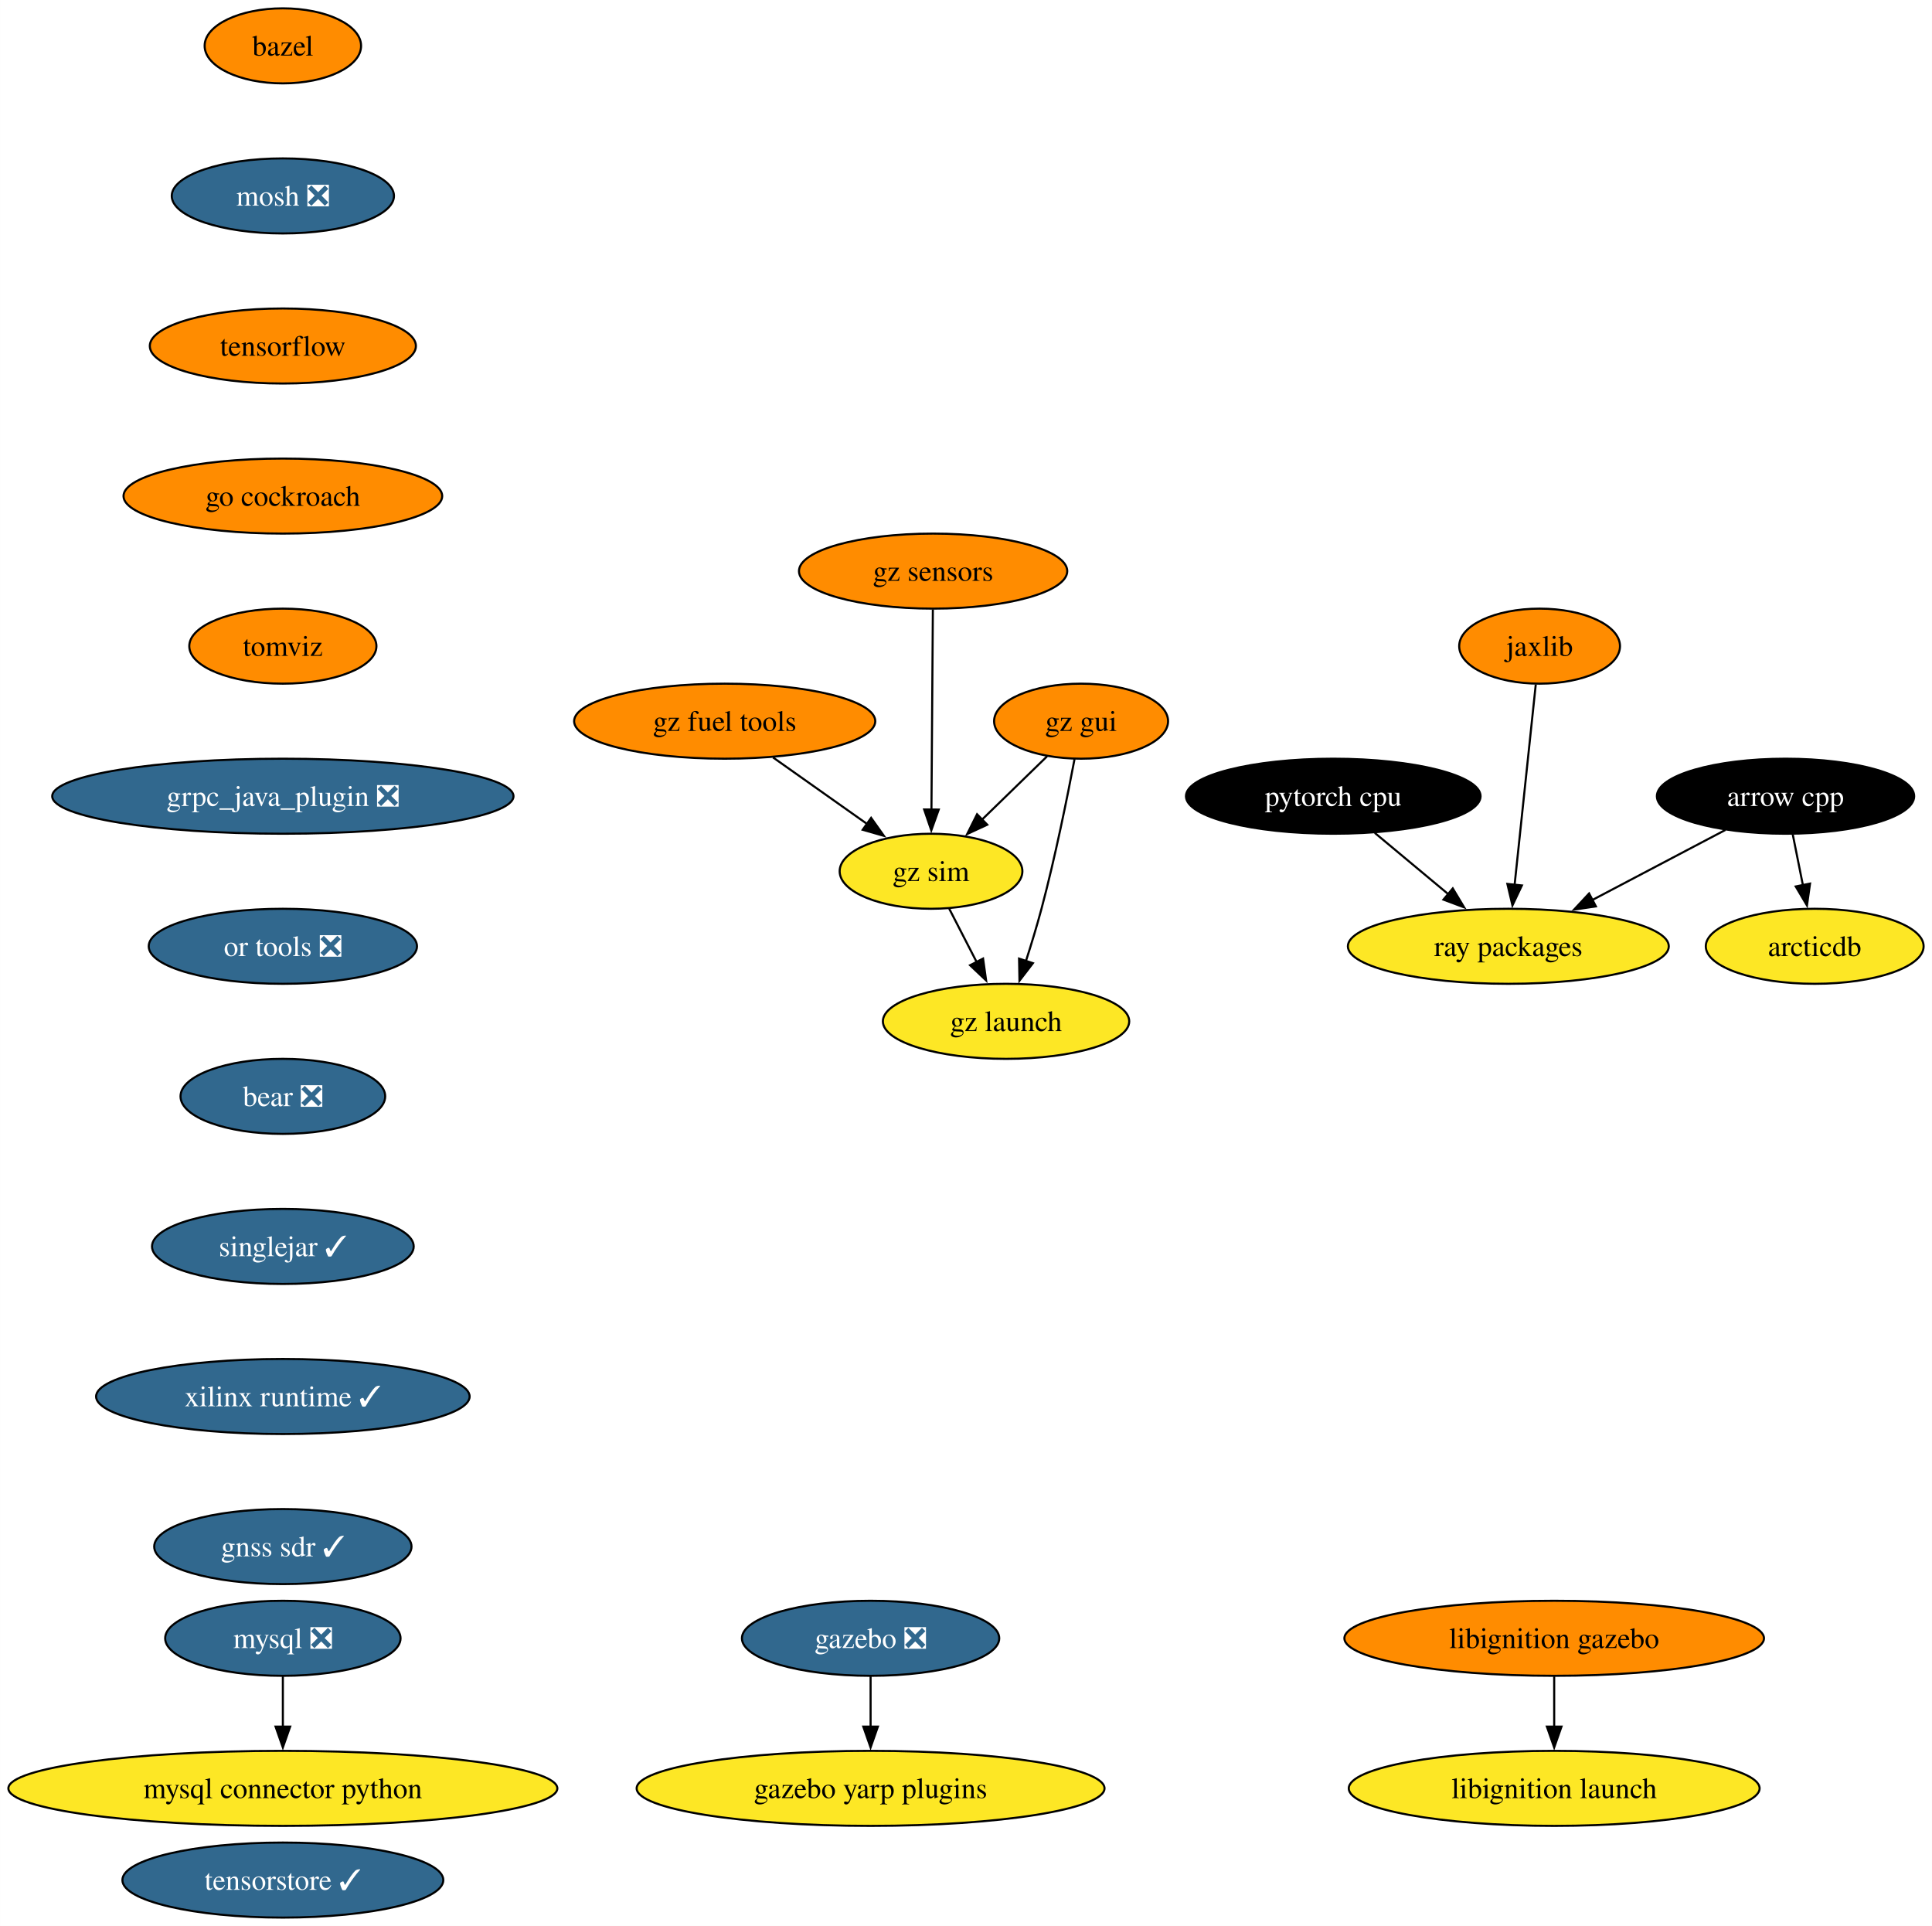
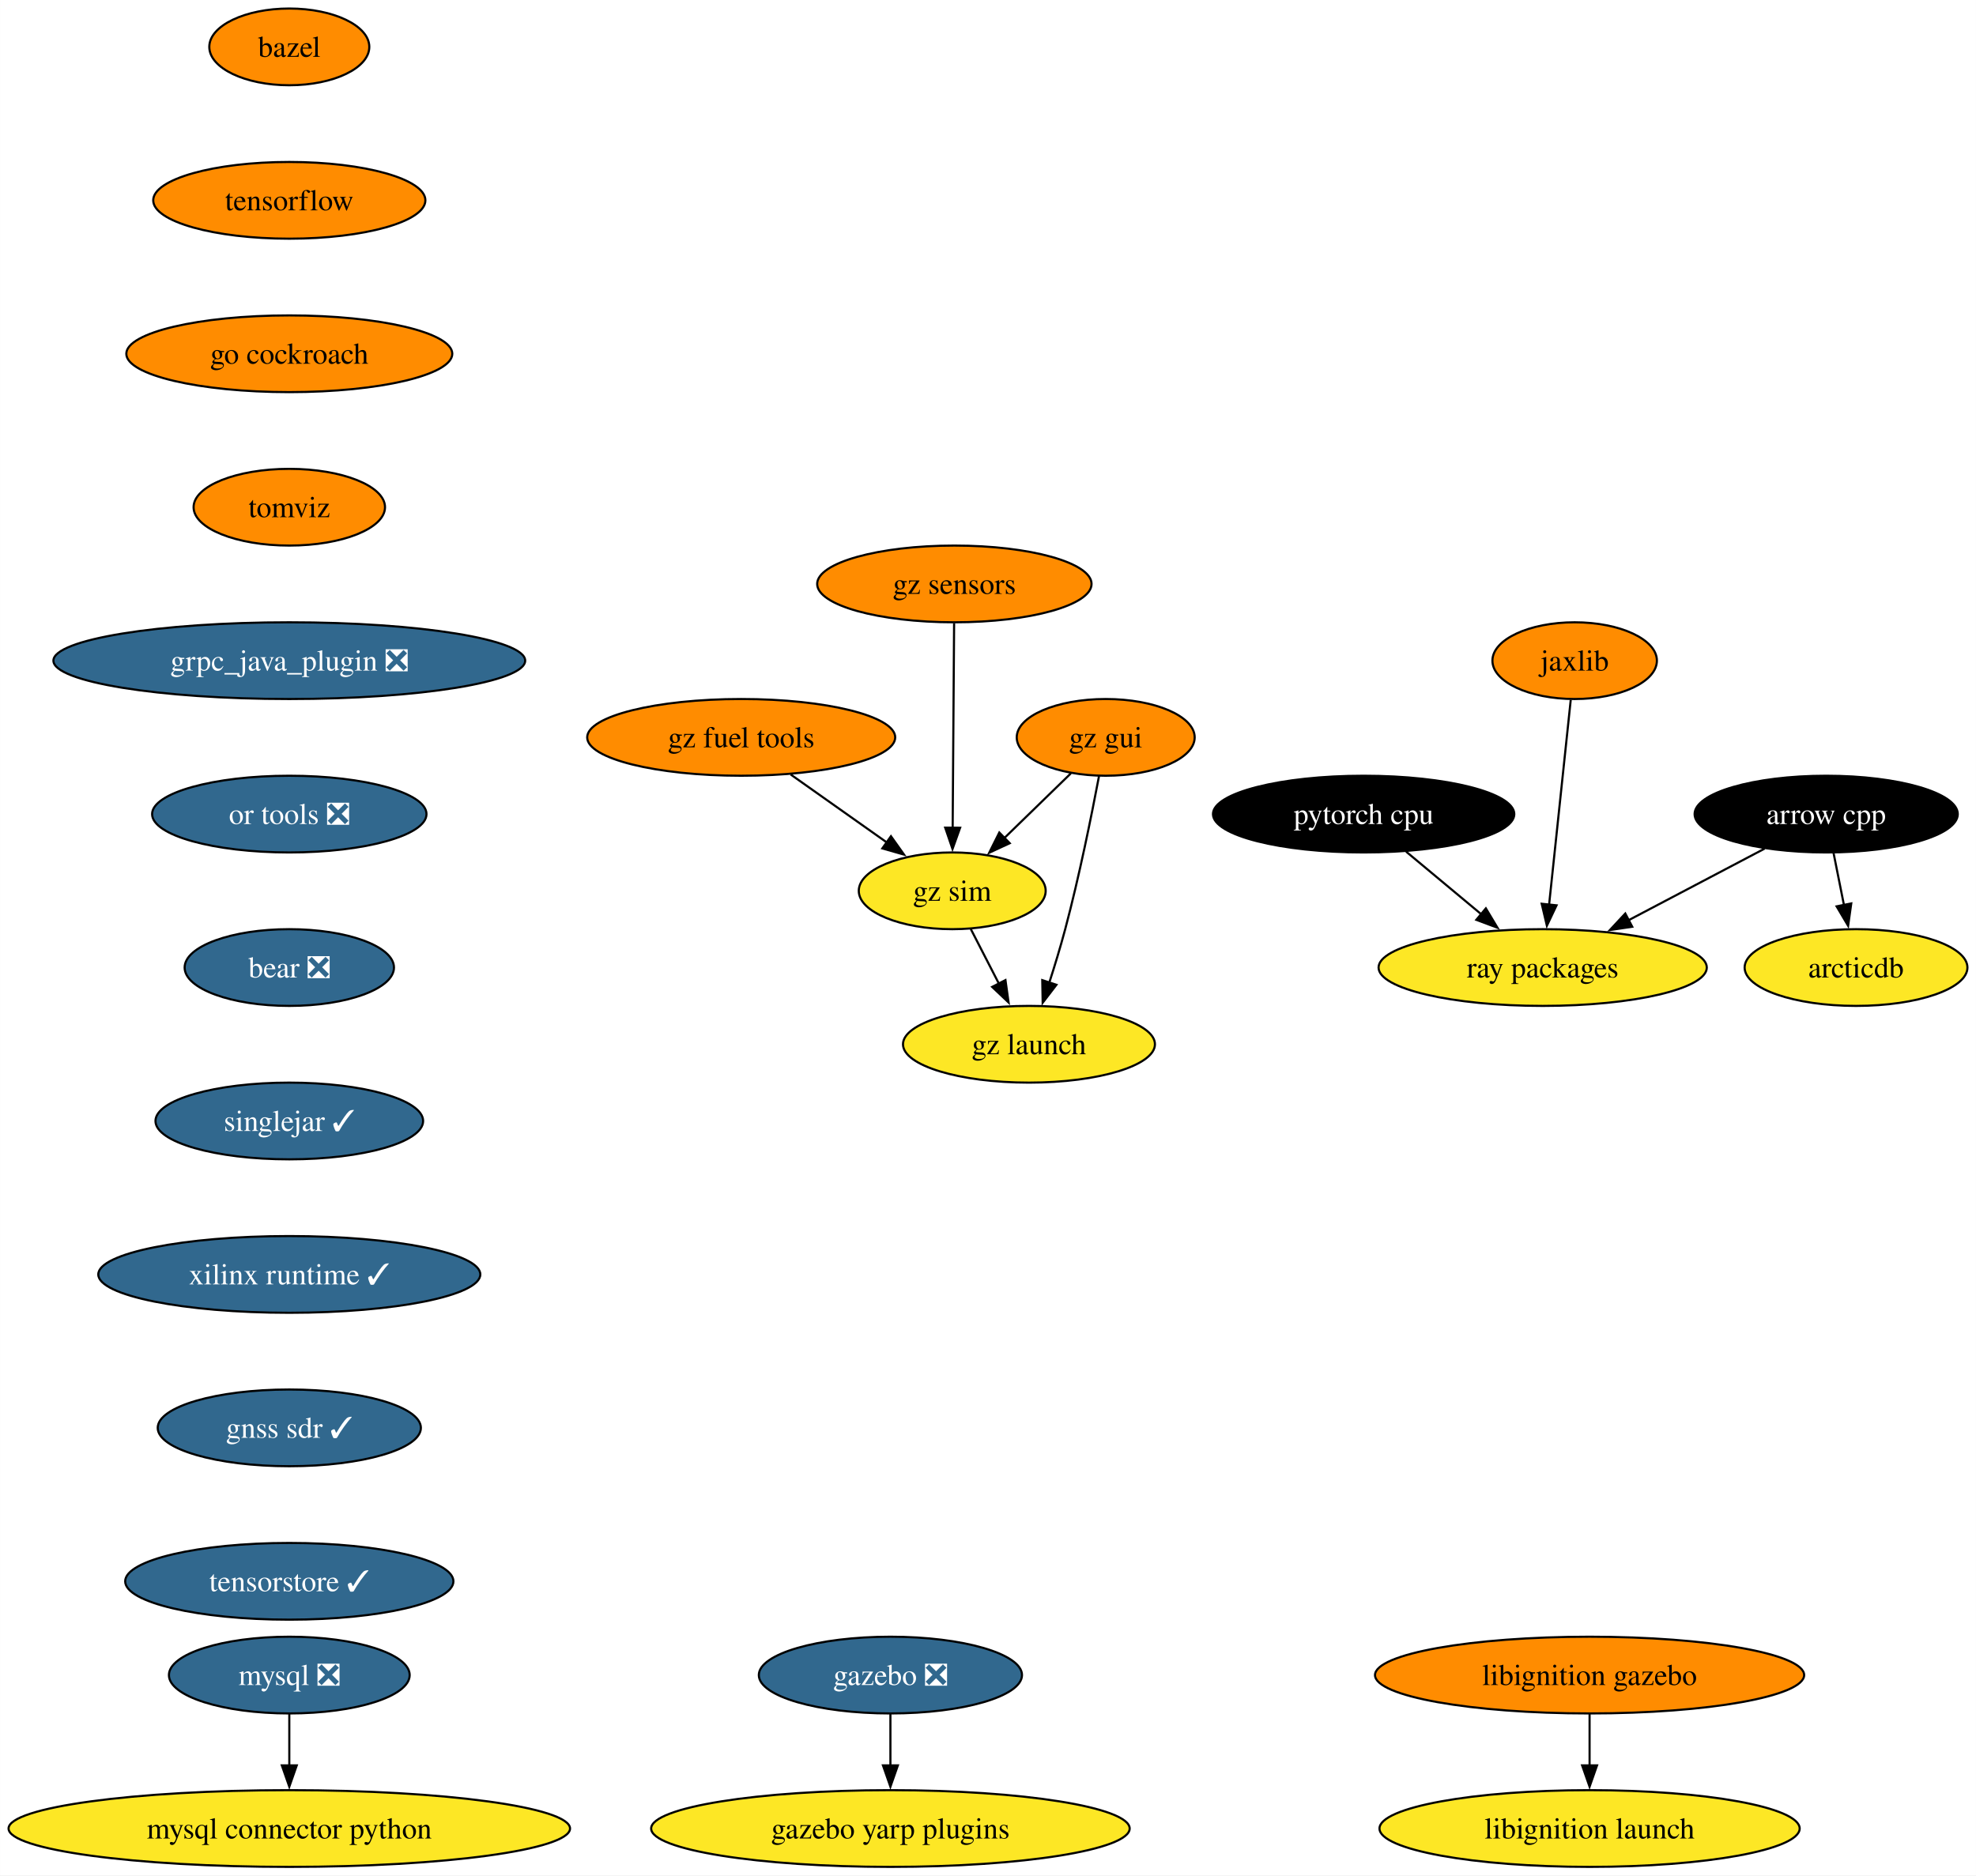
- <svg xmlns="http://www.w3.org/2000/svg" xmlns:xlink="http://www.w3.org/1999/xlink" width="927pt" height="924pt" viewBox="0.00 0.00 926.96 924.00">
-   <g id="graph0" class="graph" transform="scale(1 1) rotate(0) translate(4 920)">
-     <polygon fill="white" stroke="none" points="-4,4 -4,-920 922.96,-920 922.96,4 -4,4" />
+ <svg xmlns="http://www.w3.org/2000/svg" xmlns:xlink="http://www.w3.org/1999/xlink" width="927pt" height="880pt" viewBox="0.00 0.00 926.96 880.00">
+   <g id="graph0" class="graph" transform="scale(1 1) rotate(0) translate(4 876)">
+     <polygon fill="white" stroke="none" points="-4,4 -4,-876 922.96,-876 922.96,4 -4,4" />
    <g id="node1" class="node">
      <g id="a_node1">
        <a xlink:href="https://github.com/conda-forge/arrow-cpp-feedstock" xlink:title="arrow cpp">
-           <ellipse fill="#000000" stroke="black" cx="852.7" cy="-538" rx="61.73" ry="18" />
-           <text text-anchor="middle" x="852.7" y="-533.33" font-family="Times,serif" font-size="14.00" fill="white">arrow cpp</text>
+           <ellipse fill="#000000" stroke="black" cx="852.7" cy="-494" rx="61.73" ry="18" />
+           <text text-anchor="middle" x="852.7" y="-489.32" font-family="Times,serif" font-size="14.00" fill="white">arrow cpp</text>
        </a>
      </g>
    </g>
    <g id="node2" class="node">
      <g id="a_node2">
        <a xlink:href="https://github.com/conda-forge/ray-packages-feedstock" xlink:title="ray packages">
-           <ellipse fill="#fde725" stroke="black" cx="719.7" cy="-466" rx="76.99" ry="18" />
-           <text text-anchor="middle" x="719.7" y="-461.32" font-family="Times,serif" font-size="14.00">ray packages</text>
+           <ellipse fill="#fde725" stroke="black" cx="719.7" cy="-422" rx="76.99" ry="18" />
+           <text text-anchor="middle" x="719.7" y="-417.32" font-family="Times,serif" font-size="14.00">ray packages</text>
        </a>
      </g>
    </g>
    <g id="edge1" class="edge">
-       <path fill="none" stroke="black" d="M823.84,-521.81C805.15,-511.97 780.54,-499.02 759.94,-488.18" />
-       <polygon fill="black" stroke="black" points="761.71,-485.15 751.23,-483.59 758.45,-491.35 761.71,-485.15" />
+       <path fill="none" stroke="black" d="M823.84,-477.81C805.15,-467.97 780.54,-455.02 759.94,-444.18" />
+       <polygon fill="black" stroke="black" points="761.71,-441.15 751.23,-439.59 758.45,-447.35 761.71,-441.15" />
    </g>
    <g id="node3" class="node">
      <g id="a_node3">
        <a xlink:href="https://github.com/conda-forge/arcticdb-feedstock" xlink:title="arcticdb">
-           <ellipse fill="#fde725" stroke="black" cx="866.7" cy="-466" rx="52.26" ry="18" />
-           <text text-anchor="middle" x="866.7" y="-461.32" font-family="Times,serif" font-size="14.00">arcticdb</text>
+           <ellipse fill="#fde725" stroke="black" cx="866.7" cy="-422" rx="52.26" ry="18" />
+           <text text-anchor="middle" x="866.7" y="-417.32" font-family="Times,serif" font-size="14.00">arcticdb</text>
        </a>
      </g>
    </g>
    <g id="edge2" class="edge">
-       <path fill="none" stroke="black" d="M856.16,-519.7C857.64,-512.32 859.4,-503.52 861.05,-495.25" />
-       <polygon fill="black" stroke="black" points="864.46,-496.08 862.99,-485.59 857.59,-494.71 864.46,-496.08" />
+       <path fill="none" stroke="black" d="M856.16,-475.7C857.64,-468.32 859.4,-459.52 861.05,-451.25" />
+       <polygon fill="black" stroke="black" points="864.46,-452.08 862.99,-441.59 857.59,-450.71 864.46,-452.08" />
    </g>
    <g id="node4" class="node">
      <g id="a_node4">
        <a xlink:href="https://github.com/conda-forge/bazel-feedstock" xlink:title="bazel">
-           <ellipse fill="#ff8c00" stroke="black" cx="131.7" cy="-898" rx="37.53" ry="18" />
-           <text text-anchor="middle" x="131.7" y="-893.33" font-family="Times,serif" font-size="14.00">bazel</text>
+           <ellipse fill="#ff8c00" stroke="black" cx="131.7" cy="-854" rx="37.53" ry="18" />
+           <text text-anchor="middle" x="131.7" y="-849.33" font-family="Times,serif" font-size="14.00">bazel</text>
        </a>
      </g>
    </g>
    <g id="node5" class="node">
      <g id="a_node5">
-         <a xlink:href="https://github.com/conda-forge/mosh-feedstock/pull/37" xlink:title="mosh ❎">
-           <ellipse fill="#31688e" stroke="black" cx="131.7" cy="-826" rx="53.31" ry="18" />
-           <text text-anchor="middle" x="131.7" y="-821.33" font-family="Times,serif" font-size="14.00" fill="white">mosh ❎</text>
+         <a xlink:href="https://github.com/conda-forge/tensorflow-feedstock" xlink:title="tensorflow">
+           <ellipse fill="#ff8c00" stroke="black" cx="131.7" cy="-782" rx="63.84" ry="18" />
+           <text text-anchor="middle" x="131.7" y="-777.33" font-family="Times,serif" font-size="14.00">tensorflow</text>
+         </a>
+       </g>
+     </g>
+     <g id="node8" class="node">
+       <g id="a_node8">
+         <a xlink:href="https://github.com/conda-forge/go-cockroach-feedstock" xlink:title="go cockroach">
+           <ellipse fill="#ff8c00" stroke="black" cx="131.7" cy="-710" rx="76.46" ry="18" />
+           <text text-anchor="middle" x="131.7" y="-705.33" font-family="Times,serif" font-size="14.00">go cockroach</text>
        </a>
      </g>
    </g>
    <g id="node6" class="node">
      <g id="a_node6">
-         <a xlink:href="https://github.com/conda-forge/tensorflow-feedstock" xlink:title="tensorflow">
-           <ellipse fill="#ff8c00" stroke="black" cx="131.7" cy="-754" rx="63.84" ry="18" />
-           <text text-anchor="middle" x="131.7" y="-749.33" font-family="Times,serif" font-size="14.00">tensorflow</text>
+         <a xlink:href="https://github.com/conda-forge/mysql-feedstock/pull/92" xlink:title="mysql ❎">
+           <ellipse fill="#31688e" stroke="black" cx="131.7" cy="-90" rx="56.47" ry="18" />
+           <text text-anchor="middle" x="131.7" y="-85.33" font-family="Times,serif" font-size="14.00" fill="white">mysql ❎</text>
+         </a>
+       </g>
+     </g>
+     <g id="node7" class="node">
+       <g id="a_node7">
+         <a xlink:href="https://github.com/conda-forge/mysql-connector-python-feedstock" xlink:title="mysql connector python">
+           <ellipse fill="#fde725" stroke="black" cx="131.7" cy="-18" rx="131.7" ry="18" />
+           <text text-anchor="middle" x="131.7" y="-13.32" font-family="Times,serif" font-size="14.00">mysql connector python</text>
+         </a>
+       </g>
+     </g>
+     <g id="edge4" class="edge">
+       <path fill="none" stroke="black" d="M131.7,-71.7C131.7,-64.41 131.7,-55.73 131.7,-47.54" />
+       <polygon fill="black" stroke="black" points="135.2,-47.62 131.7,-37.62 128.2,-47.62 135.2,-47.62" />
+     </g>
+     <g id="node13" class="node">
+       <g id="a_node13">
+         <a xlink:href="https://github.com/conda-forge/tomviz-feedstock" xlink:title="tomviz">
+           <ellipse fill="#ff8c00" stroke="black" cx="131.7" cy="-638" rx="44.9" ry="18" />
+           <text text-anchor="middle" x="131.7" y="-633.33" font-family="Times,serif" font-size="14.00">tomviz</text>
        </a>
      </g>
    </g>
    <g id="node9" class="node">
      <g id="a_node9">
-         <a xlink:href="https://github.com/conda-forge/go-cockroach-feedstock" xlink:title="go cockroach">
-           <ellipse fill="#ff8c00" stroke="black" cx="131.7" cy="-682" rx="76.46" ry="18" />
-           <text text-anchor="middle" x="131.7" y="-677.33" font-family="Times,serif" font-size="14.00">go cockroach</text>
-         </a>
-       </g>
-     </g>
-     <g id="node7" class="node">
-       <g id="a_node7">
-         <a xlink:href="https://github.com/conda-forge/mysql-feedstock/pull/92" xlink:title="mysql ❎">
-           <ellipse fill="#31688e" stroke="black" cx="131.7" cy="-134" rx="56.47" ry="18" />
-           <text text-anchor="middle" x="131.7" y="-129.32" font-family="Times,serif" font-size="14.00" fill="white">mysql ❎</text>
-         </a>
-       </g>
-     </g>
-     <g id="node8" class="node">
-       <g id="a_node8">
-         <a xlink:href="https://github.com/conda-forge/mysql-connector-python-feedstock" xlink:title="mysql connector python">
-           <ellipse fill="#fde725" stroke="black" cx="131.7" cy="-62" rx="131.7" ry="18" />
-           <text text-anchor="middle" x="131.7" y="-57.33" font-family="Times,serif" font-size="14.00">mysql connector python</text>
-         </a>
-       </g>
-     </g>
-     <g id="edge5" class="edge">
-       <path fill="none" stroke="black" d="M131.7,-115.7C131.7,-108.41 131.7,-99.73 131.7,-91.54" />
-       <polygon fill="black" stroke="black" points="135.2,-91.62 131.7,-81.62 128.2,-91.62 135.2,-91.62" />
+         <a xlink:href="https://github.com/conda-forge/pytorch-cpu-feedstock" xlink:title="pytorch cpu">
+           <ellipse fill="#000000" stroke="black" cx="635.7" cy="-494" rx="70.68" ry="18" />
+           <text text-anchor="middle" x="635.7" y="-489.32" font-family="Times,serif" font-size="14.00" fill="white">pytorch cpu</text>
+         </a>
+       </g>
+     </g>
+     <g id="edge6" class="edge">
+       <path fill="none" stroke="black" d="M655.61,-476.41C666.2,-467.58 679.42,-456.57 691.09,-446.84" />
+       <polygon fill="black" stroke="black" points="693.04,-449.77 698.49,-440.68 688.56,-444.39 693.04,-449.77" />
+     </g>
+     <g id="node10" class="node">
+       <g id="a_node10">
+         <a xlink:href="https://github.com/conda-forge/jaxlib-feedstock" xlink:title="jaxlib">
+           <ellipse fill="#ff8c00" stroke="black" cx="734.7" cy="-566" rx="38.58" ry="18" />
+           <text text-anchor="middle" x="734.7" y="-561.33" font-family="Times,serif" font-size="14.00">jaxlib</text>
+         </a>
+       </g>
+     </g>
+     <g id="edge7" class="edge">
+       <path fill="none" stroke="black" d="M732.86,-547.59C730.33,-523.61 725.74,-480.14 722.7,-451.42" />
+       <polygon fill="black" stroke="black" points="726.2,-451.19 721.67,-441.62 719.24,-451.93 726.2,-451.19" />
+     </g>
+     <g id="node11" class="node">
+       <g id="a_node11">
+         <a xlink:href="https://github.com/conda-forge/gazebo-feedstock/pull/201" xlink:title="gazebo ❎">
+           <ellipse fill="#31688e" stroke="black" cx="413.7" cy="-90" rx="61.73" ry="18" />
+           <text text-anchor="middle" x="413.7" y="-85.33" font-family="Times,serif" font-size="14.00" fill="white">gazebo ❎</text>
+         </a>
+       </g>
+     </g>
+     <g id="node12" class="node">
+       <g id="a_node12">
+         <a xlink:href="https://github.com/conda-forge/gazebo-yarp-plugins-feedstock" xlink:title="gazebo yarp plugins">
+           <ellipse fill="#fde725" stroke="black" cx="413.7" cy="-18" rx="112.24" ry="18" />
+           <text text-anchor="middle" x="413.7" y="-13.32" font-family="Times,serif" font-size="14.00">gazebo yarp plugins</text>
+         </a>
+       </g>
+     </g>
+     <g id="edge8" class="edge">
+       <path fill="none" stroke="black" d="M413.7,-71.7C413.7,-64.41 413.7,-55.73 413.7,-47.54" />
+       <polygon fill="black" stroke="black" points="417.2,-47.62 413.7,-37.62 410.2,-47.62 417.2,-47.62" />
    </g>
    <g id="node14" class="node">
      <g id="a_node14">
-         <a xlink:href="https://github.com/conda-forge/tomviz-feedstock" xlink:title="tomviz">
-           <ellipse fill="#ff8c00" stroke="black" cx="131.7" cy="-610" rx="44.9" ry="18" />
-           <text text-anchor="middle" x="131.7" y="-605.33" font-family="Times,serif" font-size="14.00">tomviz</text>
-         </a>
-       </g>
-     </g>
-     <g id="node10" class="node">
-       <g id="a_node10">
-         <a xlink:href="https://github.com/conda-forge/pytorch-cpu-feedstock" xlink:title="pytorch cpu">
-           <ellipse fill="#000000" stroke="black" cx="635.7" cy="-538" rx="70.68" ry="18" />
-           <text text-anchor="middle" x="635.7" y="-533.33" font-family="Times,serif" font-size="14.00" fill="white">pytorch cpu</text>
-         </a>
-       </g>
-     </g>
-     <g id="edge7" class="edge">
-       <path fill="none" stroke="black" d="M655.61,-520.41C666.2,-511.58 679.42,-500.57 691.09,-490.84" />
-       <polygon fill="black" stroke="black" points="693.04,-493.77 698.49,-484.68 688.56,-488.39 693.04,-493.77" />
-     </g>
-     <g id="node11" class="node">
-       <g id="a_node11">
-         <a xlink:href="https://github.com/conda-forge/jaxlib-feedstock" xlink:title="jaxlib">
-           <ellipse fill="#ff8c00" stroke="black" cx="734.7" cy="-610" rx="38.58" ry="18" />
-           <text text-anchor="middle" x="734.7" y="-605.33" font-family="Times,serif" font-size="14.00">jaxlib</text>
-         </a>
-       </g>
-     </g>
-     <g id="edge8" class="edge">
-       <path fill="none" stroke="black" d="M732.86,-591.59C730.33,-567.61 725.74,-524.14 722.7,-495.42" />
-       <polygon fill="black" stroke="black" points="726.2,-495.19 721.67,-485.62 719.24,-495.93 726.2,-495.19" />
-     </g>
-     <g id="node12" class="node">
-       <g id="a_node12">
-         <a xlink:href="https://github.com/conda-forge/gazebo-feedstock/pull/201" xlink:title="gazebo ❎">
-           <ellipse fill="#31688e" stroke="black" cx="413.7" cy="-134" rx="61.73" ry="18" />
-           <text text-anchor="middle" x="413.7" y="-129.32" font-family="Times,serif" font-size="14.00" fill="white">gazebo ❎</text>
-         </a>
-       </g>
-     </g>
-     <g id="node13" class="node">
-       <g id="a_node13">
-         <a xlink:href="https://github.com/conda-forge/gazebo-yarp-plugins-feedstock" xlink:title="gazebo yarp plugins">
-           <ellipse fill="#fde725" stroke="black" cx="413.7" cy="-62" rx="112.24" ry="18" />
-           <text text-anchor="middle" x="413.7" y="-57.33" font-family="Times,serif" font-size="14.00">gazebo yarp plugins</text>
-         </a>
-       </g>
-     </g>
-     <g id="edge9" class="edge">
-       <path fill="none" stroke="black" d="M413.7,-115.7C413.7,-108.41 413.7,-99.73 413.7,-91.54" />
-       <polygon fill="black" stroke="black" points="417.2,-91.62 413.7,-81.62 410.2,-91.62 417.2,-91.62" />
+         <a xlink:href="https://github.com/conda-forge/grpc_java_plugin-feedstock/pull/77" xlink:title="grpc_java_plugin ❎">
+           <ellipse fill="#31688e" stroke="black" cx="131.7" cy="-566" rx="110.66" ry="18" />
+           <text text-anchor="middle" x="131.7" y="-561.33" font-family="Times,serif" font-size="14.00" fill="white">grpc_java_plugin ❎</text>
+         </a>
+       </g>
    </g>
    <g id="node15" class="node">
      <g id="a_node15">
-         <a xlink:href="https://github.com/conda-forge/grpc_java_plugin-feedstock/pull/77" xlink:title="grpc_java_plugin ❎">
-           <ellipse fill="#31688e" stroke="black" cx="131.7" cy="-538" rx="110.66" ry="18" />
-           <text text-anchor="middle" x="131.7" y="-533.33" font-family="Times,serif" font-size="14.00" fill="white">grpc_java_plugin ❎</text>
+         <a xlink:href="https://github.com/conda-forge/or-tools-feedstock/pull/54" xlink:title="or tools ❎">
+           <ellipse fill="#31688e" stroke="black" cx="131.7" cy="-494" rx="64.36" ry="18" />
+           <text text-anchor="middle" x="131.7" y="-489.32" font-family="Times,serif" font-size="14.00" fill="white">or tools ❎</text>
+         </a>
+       </g>
+     </g>
+     <g id="node18" class="node">
+       <g id="a_node18">
+         <a xlink:href="https://github.com/conda-forge/bear-feedstock/pull/43" xlink:title="bear ❎">
+           <ellipse fill="#31688e" stroke="black" cx="131.7" cy="-422" rx="49.1" ry="18" />
+           <text text-anchor="middle" x="131.7" y="-417.32" font-family="Times,serif" font-size="14.00" fill="white">bear ❎</text>
        </a>
      </g>
    </g>
    <g id="node16" class="node">
      <g id="a_node16">
-         <a xlink:href="https://github.com/conda-forge/or-tools-feedstock/pull/54" xlink:title="or tools ❎">
-           <ellipse fill="#31688e" stroke="black" cx="131.7" cy="-466" rx="64.36" ry="18" />
-           <text text-anchor="middle" x="131.7" y="-461.32" font-family="Times,serif" font-size="14.00" fill="white">or tools ❎</text>
-         </a>
-       </g>
+         <a xlink:href="https://github.com/conda-forge/libignition-gazebo-feedstock" xlink:title="libignition gazebo">
+           <ellipse fill="#ff8c00" stroke="black" cx="741.7" cy="-90" rx="100.66" ry="18" />
+           <text text-anchor="middle" x="741.7" y="-85.33" font-family="Times,serif" font-size="14.00">libignition gazebo</text>
+         </a>
+       </g>
+     </g>
+     <g id="node17" class="node">
+       <g id="a_node17">
+         <a xlink:href="https://github.com/conda-forge/libignition-launch-feedstock" xlink:title="libignition launch">
+           <ellipse fill="#fde725" stroke="black" cx="741.7" cy="-18" rx="98.56" ry="18" />
+           <text text-anchor="middle" x="741.7" y="-13.32" font-family="Times,serif" font-size="14.00">libignition launch</text>
+         </a>
+       </g>
+     </g>
+     <g id="edge12" class="edge">
+       <path fill="none" stroke="black" d="M741.7,-71.7C741.7,-64.41 741.7,-55.73 741.7,-47.54" />
+       <polygon fill="black" stroke="black" points="745.2,-47.62 741.7,-37.62 738.2,-47.62 745.2,-47.62" />
    </g>
    <g id="node19" class="node">
      <g id="a_node19">
-         <a xlink:href="https://github.com/conda-forge/bear-feedstock/pull/43" xlink:title="bear ❎">
-           <ellipse fill="#31688e" stroke="black" cx="131.7" cy="-394" rx="49.1" ry="18" />
-           <text text-anchor="middle" x="131.7" y="-389.32" font-family="Times,serif" font-size="14.00" fill="white">bear ❎</text>
-         </a>
-       </g>
-     </g>
-     <g id="node17" class="node">
-       <g id="a_node17">
-         <a xlink:href="https://github.com/conda-forge/libignition-gazebo-feedstock" xlink:title="libignition gazebo">
-           <ellipse fill="#ff8c00" stroke="black" cx="741.7" cy="-134" rx="100.66" ry="18" />
-           <text text-anchor="middle" x="741.7" y="-129.32" font-family="Times,serif" font-size="14.00">libignition gazebo</text>
-         </a>
-       </g>
-     </g>
-     <g id="node18" class="node">
-       <g id="a_node18">
-         <a xlink:href="https://github.com/conda-forge/libignition-launch-feedstock" xlink:title="libignition launch">
-           <ellipse fill="#fde725" stroke="black" cx="741.7" cy="-62" rx="98.56" ry="18" />
-           <text text-anchor="middle" x="741.7" y="-57.33" font-family="Times,serif" font-size="14.00">libignition launch</text>
-         </a>
-       </g>
-     </g>
-     <g id="edge13" class="edge">
-       <path fill="none" stroke="black" d="M741.7,-115.7C741.7,-108.41 741.7,-99.73 741.7,-91.54" />
-       <polygon fill="black" stroke="black" points="745.2,-91.62 741.7,-81.62 738.2,-91.62 745.2,-91.62" />
+         <a xlink:href="https://github.com/conda-forge/singlejar-feedstock/pull/43" xlink:title="singlejar ✓">
+           <ellipse fill="#31688e" stroke="black" cx="131.7" cy="-350" rx="62.78" ry="18" />
+           <text text-anchor="middle" x="131.7" y="-345.32" font-family="Times,serif" font-size="14.00" fill="white">singlejar ✓</text>
+         </a>
+       </g>
    </g>
    <g id="node20" class="node">
      <g id="a_node20">
-         <a xlink:href="https://github.com/conda-forge/singlejar-feedstock/pull/43" xlink:title="singlejar ✓">
-           <ellipse fill="#31688e" stroke="black" cx="131.7" cy="-322" rx="62.78" ry="18" />
-           <text text-anchor="middle" x="131.7" y="-317.32" font-family="Times,serif" font-size="14.00" fill="white">singlejar ✓</text>
+         <a xlink:href="https://github.com/conda-forge/xilinx-runtime-feedstock/pull/30" xlink:title="xilinx runtime ✓">
+           <ellipse fill="#31688e" stroke="black" cx="131.7" cy="-278" rx="89.61" ry="18" />
+           <text text-anchor="middle" x="131.7" y="-273.32" font-family="Times,serif" font-size="14.00" fill="white">xilinx runtime ✓</text>
        </a>
      </g>
    </g>
    <g id="node21" class="node">
      <g id="a_node21">
-         <a xlink:href="https://github.com/conda-forge/xilinx-runtime-feedstock/pull/30" xlink:title="xilinx runtime ✓">
-           <ellipse fill="#31688e" stroke="black" cx="131.7" cy="-250" rx="89.61" ry="18" />
-           <text text-anchor="middle" x="131.7" y="-245.32" font-family="Times,serif" font-size="14.00" fill="white">xilinx runtime ✓</text>
+         <a xlink:href="https://github.com/conda-forge/gnss-sdr-feedstock/pull/17" xlink:title="gnss sdr ✓">
+           <ellipse fill="#31688e" stroke="black" cx="131.7" cy="-206" rx="61.73" ry="18" />
+           <text text-anchor="middle" x="131.7" y="-201.33" font-family="Times,serif" font-size="14.00" fill="white">gnss sdr ✓</text>
+         </a>
+       </g>
+     </g>
+     <g id="node27" class="node">
+       <g id="a_node27">
+         <a xlink:href="https://github.com/conda-forge/tensorstore-feedstock/pull/17" xlink:title="tensorstore ✓">
+           <ellipse fill="#31688e" stroke="black" cx="131.7" cy="-134" rx="76.99" ry="18" />
+           <text text-anchor="middle" x="131.7" y="-129.32" font-family="Times,serif" font-size="14.00" fill="white">tensorstore ✓</text>
        </a>
      </g>
    </g>
    <g id="node22" class="node">
      <g id="a_node22">
-         <a xlink:href="https://github.com/conda-forge/gnss-sdr-feedstock/pull/17" xlink:title="gnss sdr ✓">
-           <ellipse fill="#31688e" stroke="black" cx="131.7" cy="-178" rx="61.73" ry="18" />
-           <text text-anchor="middle" x="131.7" y="-173.32" font-family="Times,serif" font-size="14.00" fill="white">gnss sdr ✓</text>
+         <a xlink:href="https://github.com/conda-forge/gz-fuel-tools-feedstock" xlink:title="gz fuel tools">
+           <ellipse fill="#ff8c00" stroke="black" cx="343.7" cy="-530" rx="72.25" ry="18" />
+           <text text-anchor="middle" x="343.7" y="-525.33" font-family="Times,serif" font-size="14.00">gz fuel tools</text>
        </a>
      </g>
    </g>
    <g id="node23" class="node">
      <g id="a_node23">
-         <a xlink:href="https://github.com/conda-forge/gz-fuel-tools-feedstock" xlink:title="gz fuel tools">
-           <ellipse fill="#ff8c00" stroke="black" cx="343.7" cy="-574" rx="72.25" ry="18" />
-           <text text-anchor="middle" x="343.7" y="-569.33" font-family="Times,serif" font-size="14.00">gz fuel tools</text>
-         </a>
-       </g>
+         <a xlink:href="https://github.com/conda-forge/gz-sim-feedstock" xlink:title="gz sim">
+           <ellipse fill="#fde725" stroke="black" cx="442.7" cy="-458" rx="43.84" ry="18" />
+           <text text-anchor="middle" x="442.7" y="-453.32" font-family="Times,serif" font-size="14.00">gz sim</text>
+         </a>
+       </g>
+     </g>
+     <g id="edge17" class="edge">
+       <path fill="none" stroke="black" d="M366.91,-512.59C380.42,-503.04 397.59,-490.9 412.18,-480.58" />
+       <polygon fill="black" stroke="black" points="413.95,-483.62 420.09,-474.99 409.91,-477.9 413.95,-483.62" />
    </g>
    <g id="node24" class="node">
      <g id="a_node24">
-         <a xlink:href="https://github.com/conda-forge/gz-sim-feedstock" xlink:title="gz sim">
-           <ellipse fill="#fde725" stroke="black" cx="442.7" cy="-502" rx="43.84" ry="18" />
-           <text text-anchor="middle" x="442.7" y="-497.32" font-family="Times,serif" font-size="14.00">gz sim</text>
+         <a xlink:href="https://github.com/conda-forge/gz-launch-feedstock" xlink:title="gz launch">
+           <ellipse fill="#fde725" stroke="black" cx="478.7" cy="-386" rx="59.1" ry="18" />
+           <text text-anchor="middle" x="478.7" y="-381.32" font-family="Times,serif" font-size="14.00">gz launch</text>
        </a>
      </g>
    </g>
    <g id="edge18" class="edge">
-       <path fill="none" stroke="black" d="M366.91,-556.59C380.42,-547.04 397.59,-534.9 412.18,-524.58" />
-       <polygon fill="black" stroke="black" points="413.95,-527.62 420.09,-518.99 409.91,-521.9 413.95,-527.62" />
+       <path fill="none" stroke="black" d="M451.42,-440.05C455.38,-432.35 460.17,-423.03 464.63,-414.36" />
+       <polygon fill="black" stroke="black" points="467.67,-416.11 469.13,-405.62 461.44,-412.91 467.67,-416.11" />
    </g>
    <g id="node25" class="node">
      <g id="a_node25">
-         <a xlink:href="https://github.com/conda-forge/gz-launch-feedstock" xlink:title="gz launch">
-           <ellipse fill="#fde725" stroke="black" cx="478.7" cy="-430" rx="59.1" ry="18" />
-           <text text-anchor="middle" x="478.7" y="-425.32" font-family="Times,serif" font-size="14.00">gz launch</text>
+         <a xlink:href="https://github.com/conda-forge/gz-gui-feedstock" xlink:title="gz gui">
+           <ellipse fill="#ff8c00" stroke="black" cx="514.7" cy="-530" rx="41.74" ry="18" />
+           <text text-anchor="middle" x="514.7" y="-525.33" font-family="Times,serif" font-size="14.00">gz gui</text>
        </a>
      </g>
    </g>
    <g id="edge19" class="edge">
-       <path fill="none" stroke="black" d="M451.42,-484.05C455.38,-476.35 460.17,-467.03 464.63,-458.36" />
-       <polygon fill="black" stroke="black" points="467.67,-460.11 469.13,-449.62 461.44,-456.91 467.67,-460.11" />
+       <path fill="none" stroke="black" d="M498.36,-513.12C489.16,-504.17 477.48,-492.81 467.2,-482.81" />
+       <polygon fill="black" stroke="black" points="469.67,-480.34 460.06,-475.88 464.79,-485.36 469.67,-480.34" />
+     </g>
+     <g id="edge20" class="edge">
+       <path fill="none" stroke="black" d="M511.56,-511.82C508.15,-493.8 502.29,-464.73 495.7,-440 493.5,-431.75 490.8,-422.88 488.2,-414.8" />
+       <polygon fill="black" stroke="black" points="491.58,-413.9 485.13,-405.49 484.94,-416.09 491.58,-413.9" />
    </g>
    <g id="node26" class="node">
      <g id="a_node26">
-         <a xlink:href="https://github.com/conda-forge/gz-gui-feedstock" xlink:title="gz gui">
-           <ellipse fill="#ff8c00" stroke="black" cx="514.7" cy="-574" rx="41.74" ry="18" />
-           <text text-anchor="middle" x="514.7" y="-569.33" font-family="Times,serif" font-size="14.00">gz gui</text>
-         </a>
-       </g>
-     </g>
-     <g id="edge20" class="edge">
-       <path fill="none" stroke="black" d="M498.36,-557.12C489.16,-548.17 477.48,-536.81 467.2,-526.81" />
-       <polygon fill="black" stroke="black" points="469.67,-524.34 460.06,-519.88 464.79,-529.36 469.67,-524.34" />
+         <a xlink:href="https://github.com/conda-forge/gz-sensors-feedstock" xlink:title="gz sensors">
+           <ellipse fill="#ff8c00" stroke="black" cx="443.7" cy="-602" rx="64.36" ry="18" />
+           <text text-anchor="middle" x="443.7" y="-597.33" font-family="Times,serif" font-size="14.00">gz sensors</text>
+         </a>
+       </g>
    </g>
    <g id="edge21" class="edge">
-       <path fill="none" stroke="black" d="M511.56,-555.82C508.15,-537.8 502.29,-508.73 495.7,-484 493.5,-475.75 490.8,-466.88 488.2,-458.8" />
-       <polygon fill="black" stroke="black" points="491.58,-457.9 485.13,-449.49 484.94,-460.09 491.58,-457.9" />
-     </g>
-     <g id="node27" class="node">
-       <g id="a_node27">
-         <a xlink:href="https://github.com/conda-forge/gz-sensors-feedstock" xlink:title="gz sensors">
-           <ellipse fill="#ff8c00" stroke="black" cx="443.7" cy="-646" rx="64.36" ry="18" />
-           <text text-anchor="middle" x="443.7" y="-641.33" font-family="Times,serif" font-size="14.00">gz sensors</text>
-         </a>
-       </g>
-     </g>
-     <g id="edge22" class="edge">
-       <path fill="none" stroke="black" d="M443.58,-627.59C443.41,-603.61 443.11,-560.14 442.9,-531.42" />
-       <polygon fill="black" stroke="black" points="446.4,-531.6 442.83,-521.62 439.4,-531.65 446.4,-531.6" />
-     </g>
-     <g id="node28" class="node">
-       <g id="a_node28">
-         <a xlink:href="https://github.com/conda-forge/tensorstore-feedstock/pull/17" xlink:title="tensorstore ✓">
-           <ellipse fill="#31688e" stroke="black" cx="131.7" cy="-18" rx="76.99" ry="18" />
-           <text text-anchor="middle" x="131.7" y="-13.32" font-family="Times,serif" font-size="14.00" fill="white">tensorstore ✓</text>
-         </a>
-       </g>
+       <path fill="none" stroke="black" d="M443.58,-583.59C443.41,-559.61 443.11,-516.14 442.9,-487.42" />
+       <polygon fill="black" stroke="black" points="446.4,-487.6 442.83,-477.62 439.4,-487.65 446.4,-487.6" />
    </g>
  </g>
</svg>
